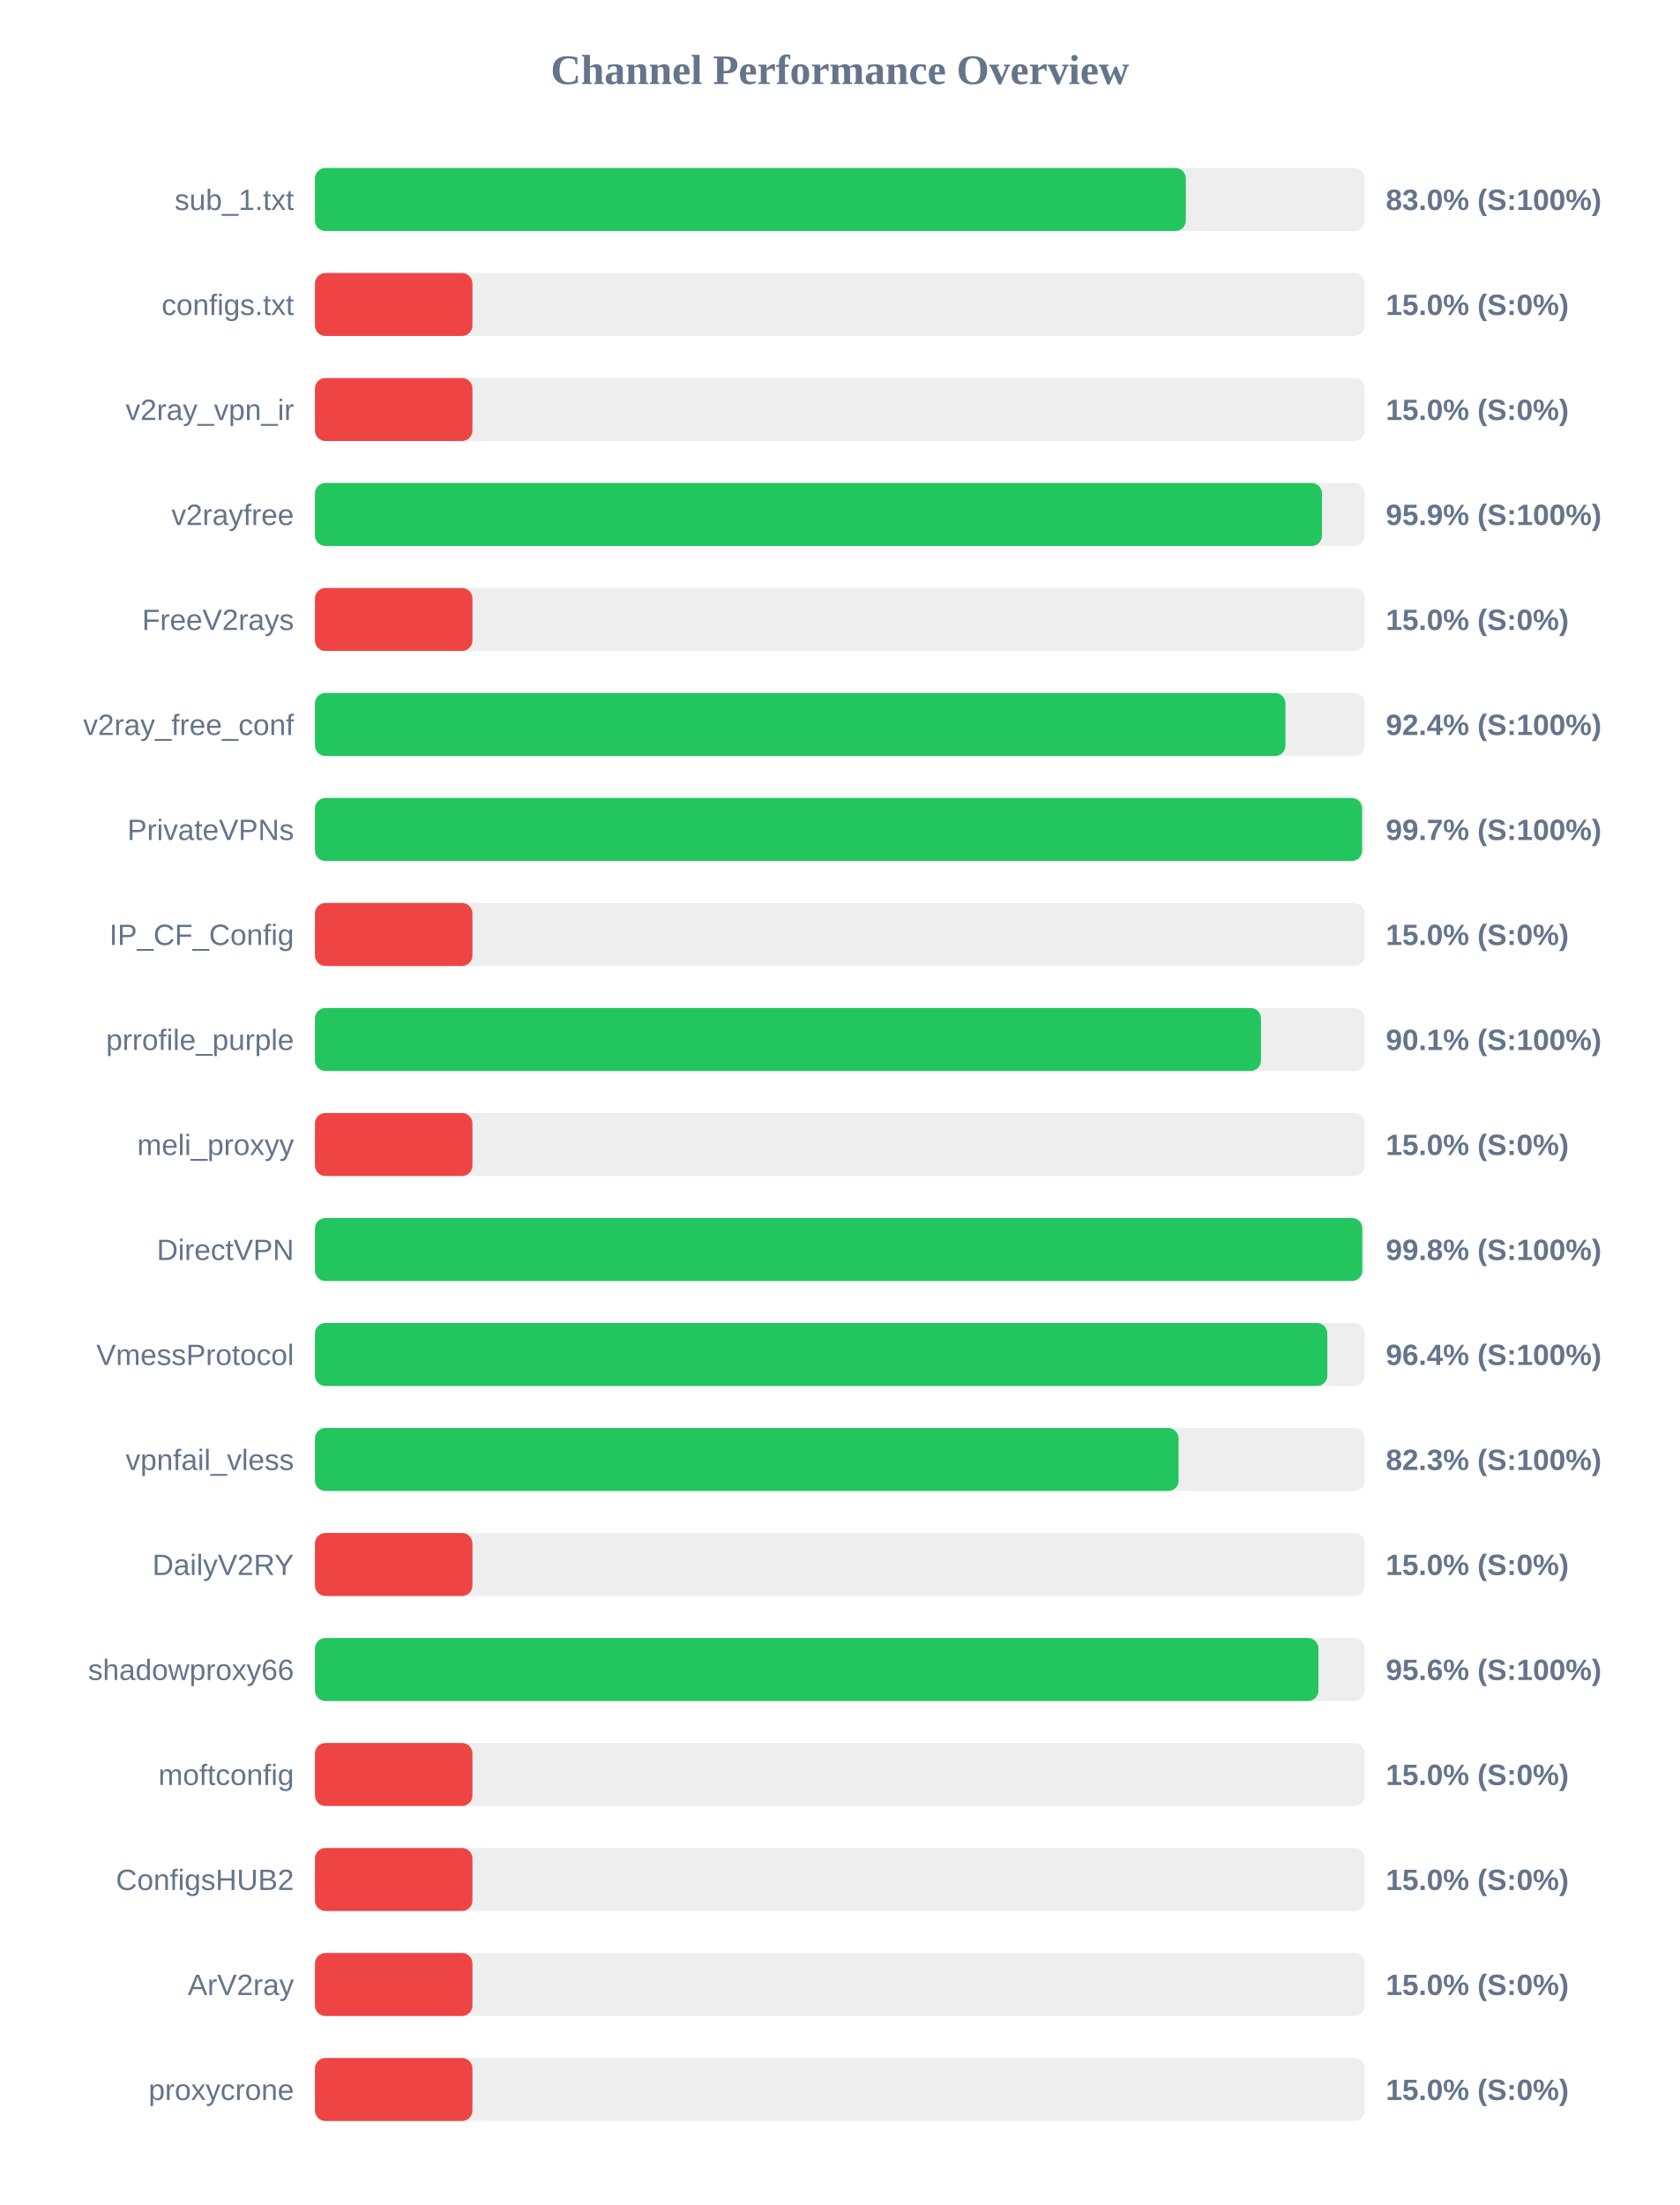
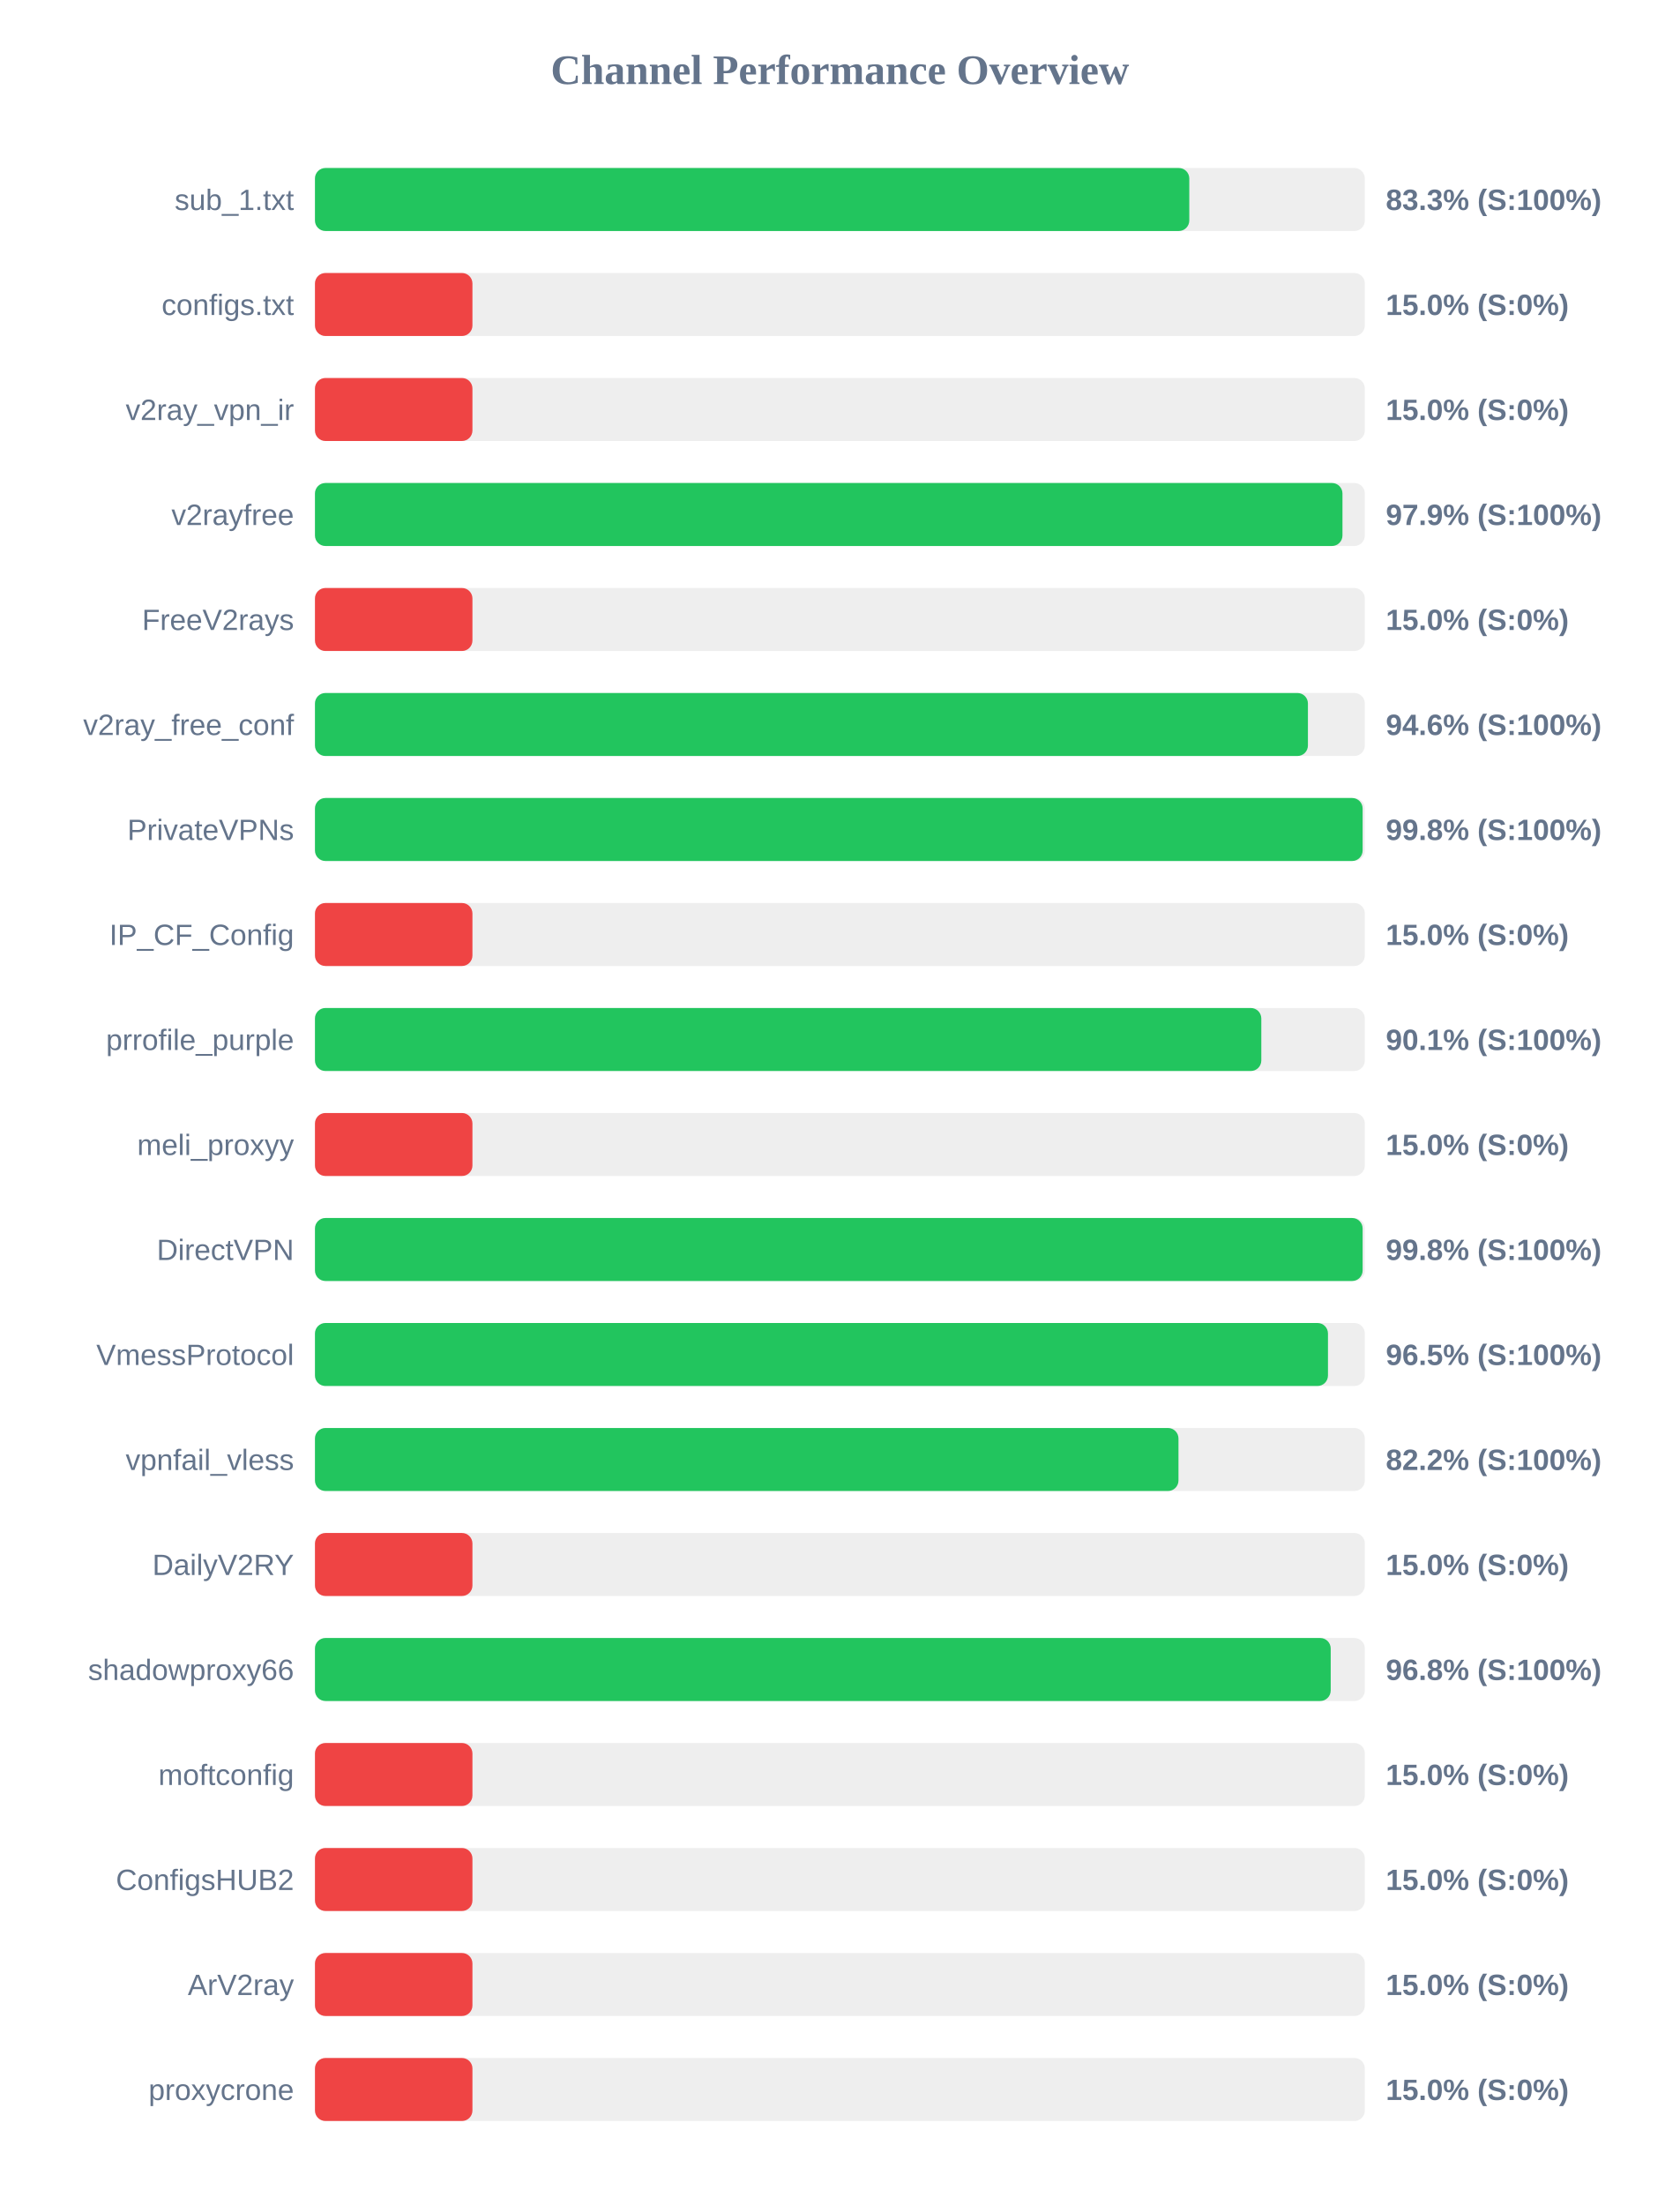
<svg xmlns="http://www.w3.org/2000/svg" width="800" height="1050" version="1.1">
  <style>
        .row { font: 14px Arial; fill: #64748b; }
        .score { font: bold 14px Arial; fill: #64748b; }
    </style>
  <text x="400" y="40" text-anchor="middle" font-size="20px" font-weight="bold" fill="#64748b">Channel Performance Overview</text>
  <rect x="150" y="80" width="500" height="30" fill="#eee" rx="5" />
-   <rect x="150" y="80" width="414.75" height="30" fill="#22c55e" rx="5" />
+   <rect x="150" y="80" width="416.4" height="30" fill="#22c55e" rx="5" />
  <text x="140" y="100" text-anchor="end" class="row">sub_1.txt</text>
-   <text x="660" y="100" text-anchor="start" class="score">83.0% (S:100%)</text>
+   <text x="660" y="100" text-anchor="start" class="score">83.3% (S:100%)</text>
  <rect x="150" y="130" width="500" height="30" fill="#eee" rx="5" />
  <rect x="150" y="130" width="75.0" height="30" fill="#ef4444" rx="5" />
  <text x="140" y="150" text-anchor="end" class="row">configs.txt</text>
  <text x="660" y="150" text-anchor="start" class="score">15.0% (S:0%)</text>
  <rect x="150" y="180" width="500" height="30" fill="#eee" rx="5" />
  <rect x="150" y="180" width="75.0" height="30" fill="#ef4444" rx="5" />
  <text x="140" y="200" text-anchor="end" class="row">v2ray_vpn_ir</text>
  <text x="660" y="200" text-anchor="start" class="score">15.0% (S:0%)</text>
  <rect x="150" y="230" width="500" height="30" fill="#eee" rx="5" />
-   <rect x="150" y="230" width="479.6" height="30" fill="#22c55e" rx="5" />
+   <rect x="150" y="230" width="489.35" height="30" fill="#22c55e" rx="5" />
  <text x="140" y="250" text-anchor="end" class="row">v2rayfree</text>
-   <text x="660" y="250" text-anchor="start" class="score">95.9% (S:100%)</text>
+   <text x="660" y="250" text-anchor="start" class="score">97.9% (S:100%)</text>
  <rect x="150" y="280" width="500" height="30" fill="#eee" rx="5" />
  <rect x="150" y="280" width="75.0" height="30" fill="#ef4444" rx="5" />
  <text x="140" y="300" text-anchor="end" class="row">FreeV2rays</text>
  <text x="660" y="300" text-anchor="start" class="score">15.0% (S:0%)</text>
  <rect x="150" y="330" width="500" height="30" fill="#eee" rx="5" />
-   <rect x="150" y="330" width="462.2" height="30" fill="#22c55e" rx="5" />
+   <rect x="150" y="330" width="472.9" height="30" fill="#22c55e" rx="5" />
  <text x="140" y="350" text-anchor="end" class="row">v2ray_free_conf</text>
-   <text x="660" y="350" text-anchor="start" class="score">92.4% (S:100%)</text>
+   <text x="660" y="350" text-anchor="start" class="score">94.6% (S:100%)</text>
  <rect x="150" y="380" width="500" height="30" fill="#eee" rx="5" />
-   <rect x="150" y="380" width="498.7" height="30" fill="#22c55e" rx="5" />
+   <rect x="150" y="380" width="498.95" height="30" fill="#22c55e" rx="5" />
  <text x="140" y="400" text-anchor="end" class="row">PrivateVPNs</text>
-   <text x="660" y="400" text-anchor="start" class="score">99.7% (S:100%)</text>
+   <text x="660" y="400" text-anchor="start" class="score">99.8% (S:100%)</text>
  <rect x="150" y="430" width="500" height="30" fill="#eee" rx="5" />
  <rect x="150" y="430" width="75.0" height="30" fill="#ef4444" rx="5" />
  <text x="140" y="450" text-anchor="end" class="row">IP_CF_Config</text>
  <text x="660" y="450" text-anchor="start" class="score">15.0% (S:0%)</text>
  <rect x="150" y="480" width="500" height="30" fill="#eee" rx="5" />
-   <rect x="150" y="480" width="450.55" height="30" fill="#22c55e" rx="5" />
+   <rect x="150" y="480" width="450.7" height="30" fill="#22c55e" rx="5" />
  <text x="140" y="500" text-anchor="end" class="row">prrofile_purple</text>
  <text x="660" y="500" text-anchor="start" class="score">90.1% (S:100%)</text>
  <rect x="150" y="530" width="500" height="30" fill="#eee" rx="5" />
  <rect x="150" y="530" width="75.0" height="30" fill="#ef4444" rx="5" />
  <text x="140" y="550" text-anchor="end" class="row">meli_proxyy</text>
  <text x="660" y="550" text-anchor="start" class="score">15.0% (S:0%)</text>
  <rect x="150" y="580" width="500" height="30" fill="#eee" rx="5" />
-   <rect x="150" y="580" width="498.8" height="30" fill="#22c55e" rx="5" />
+   <rect x="150" y="580" width="498.95" height="30" fill="#22c55e" rx="5" />
  <text x="140" y="600" text-anchor="end" class="row">DirectVPN</text>
  <text x="660" y="600" text-anchor="start" class="score">99.8% (S:100%)</text>
  <rect x="150" y="630" width="500" height="30" fill="#eee" rx="5" />
-   <rect x="150" y="630" width="482.15" height="30" fill="#22c55e" rx="5" />
+   <rect x="150" y="630" width="482.45" height="30" fill="#22c55e" rx="5" />
  <text x="140" y="650" text-anchor="end" class="row">VmessProtocol</text>
-   <text x="660" y="650" text-anchor="start" class="score">96.4% (S:100%)</text>
+   <text x="660" y="650" text-anchor="start" class="score">96.5% (S:100%)</text>
  <rect x="150" y="680" width="500" height="30" fill="#eee" rx="5" />
-   <rect x="150" y="680" width="411.3" height="30" fill="#22c55e" rx="5" />
+   <rect x="150" y="680" width="411.25" height="30" fill="#22c55e" rx="5" />
  <text x="140" y="700" text-anchor="end" class="row">vpnfail_vless</text>
-   <text x="660" y="700" text-anchor="start" class="score">82.3% (S:100%)</text>
+   <text x="660" y="700" text-anchor="start" class="score">82.2% (S:100%)</text>
  <rect x="150" y="730" width="500" height="30" fill="#eee" rx="5" />
  <rect x="150" y="730" width="75.0" height="30" fill="#ef4444" rx="5" />
  <text x="140" y="750" text-anchor="end" class="row">DailyV2RY</text>
  <text x="660" y="750" text-anchor="start" class="score">15.0% (S:0%)</text>
  <rect x="150" y="780" width="500" height="30" fill="#eee" rx="5" />
-   <rect x="150" y="780" width="477.9" height="30" fill="#22c55e" rx="5" />
+   <rect x="150" y="780" width="483.75" height="30" fill="#22c55e" rx="5" />
  <text x="140" y="800" text-anchor="end" class="row">shadowproxy66</text>
-   <text x="660" y="800" text-anchor="start" class="score">95.6% (S:100%)</text>
+   <text x="660" y="800" text-anchor="start" class="score">96.8% (S:100%)</text>
  <rect x="150" y="830" width="500" height="30" fill="#eee" rx="5" />
  <rect x="150" y="830" width="75.0" height="30" fill="#ef4444" rx="5" />
  <text x="140" y="850" text-anchor="end" class="row">moftconfig</text>
  <text x="660" y="850" text-anchor="start" class="score">15.0% (S:0%)</text>
  <rect x="150" y="880" width="500" height="30" fill="#eee" rx="5" />
  <rect x="150" y="880" width="75.0" height="30" fill="#ef4444" rx="5" />
  <text x="140" y="900" text-anchor="end" class="row">ConfigsHUB2</text>
  <text x="660" y="900" text-anchor="start" class="score">15.0% (S:0%)</text>
  <rect x="150" y="930" width="500" height="30" fill="#eee" rx="5" />
  <rect x="150" y="930" width="75.0" height="30" fill="#ef4444" rx="5" />
  <text x="140" y="950" text-anchor="end" class="row">ArV2ray</text>
  <text x="660" y="950" text-anchor="start" class="score">15.0% (S:0%)</text>
  <rect x="150" y="980" width="500" height="30" fill="#eee" rx="5" />
  <rect x="150" y="980" width="75.0" height="30" fill="#ef4444" rx="5" />
  <text x="140" y="1000" text-anchor="end" class="row">proxycrone</text>
  <text x="660" y="1000" text-anchor="start" class="score">15.0% (S:0%)</text>
</svg>
